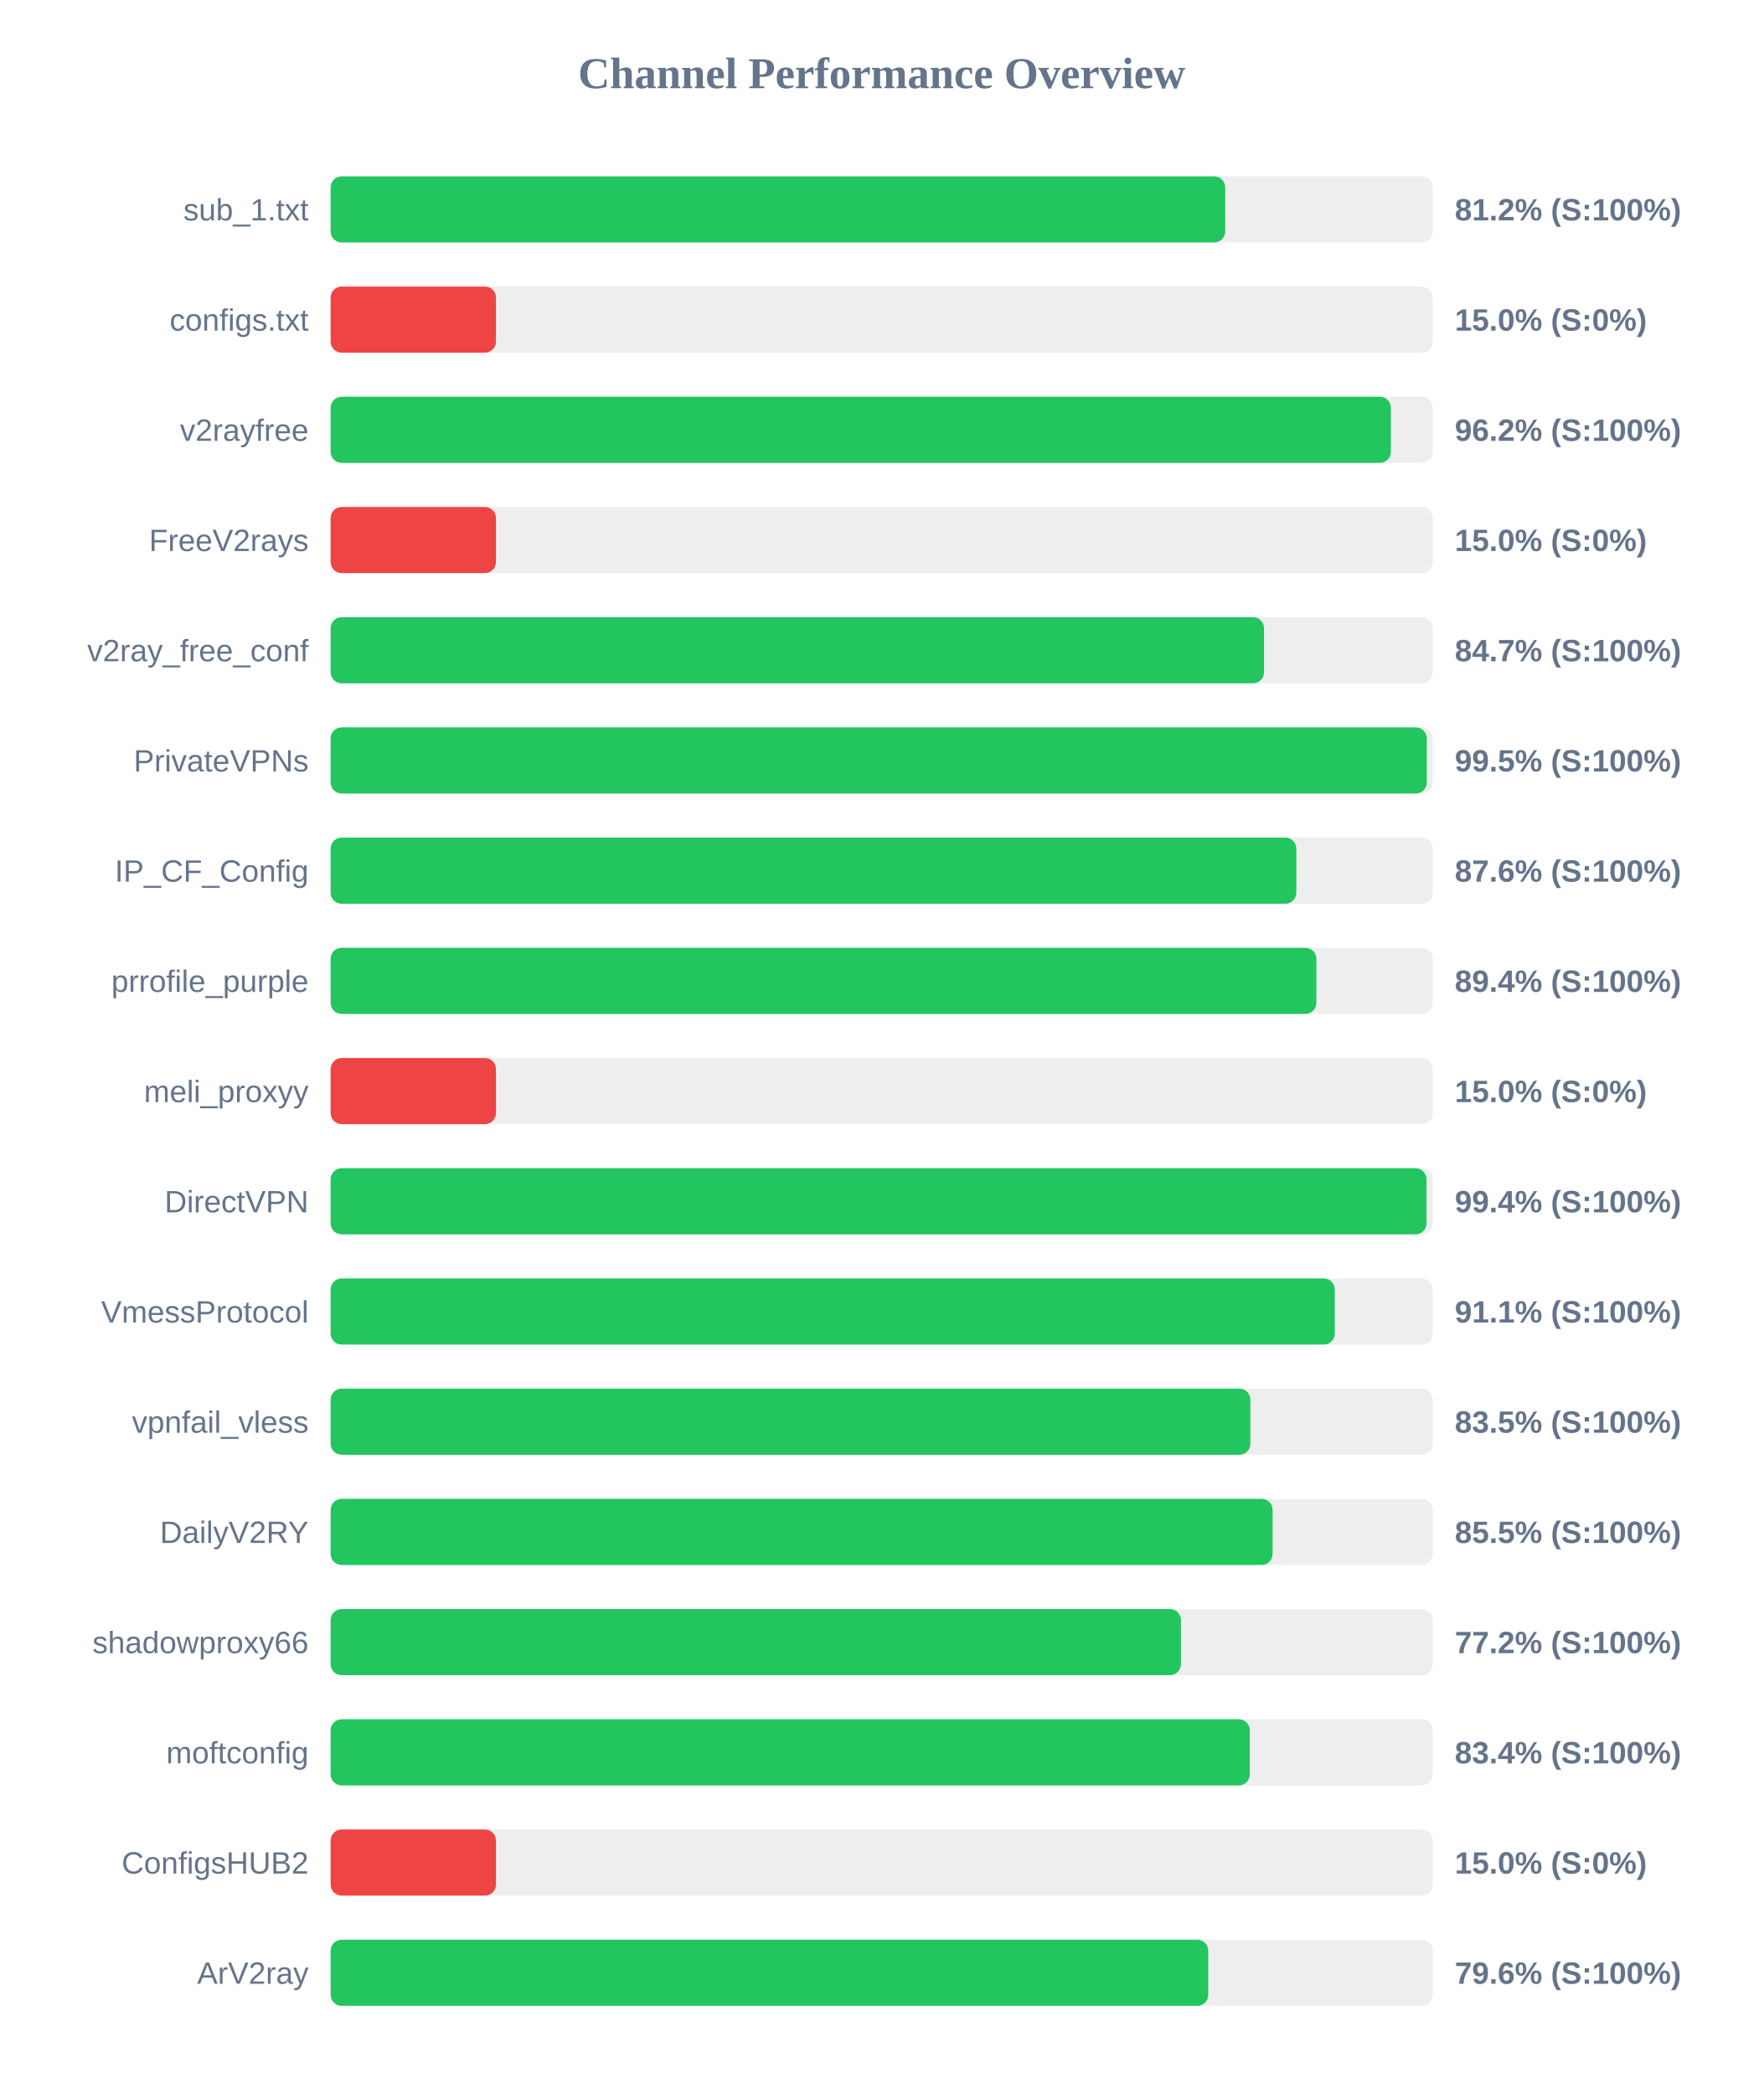
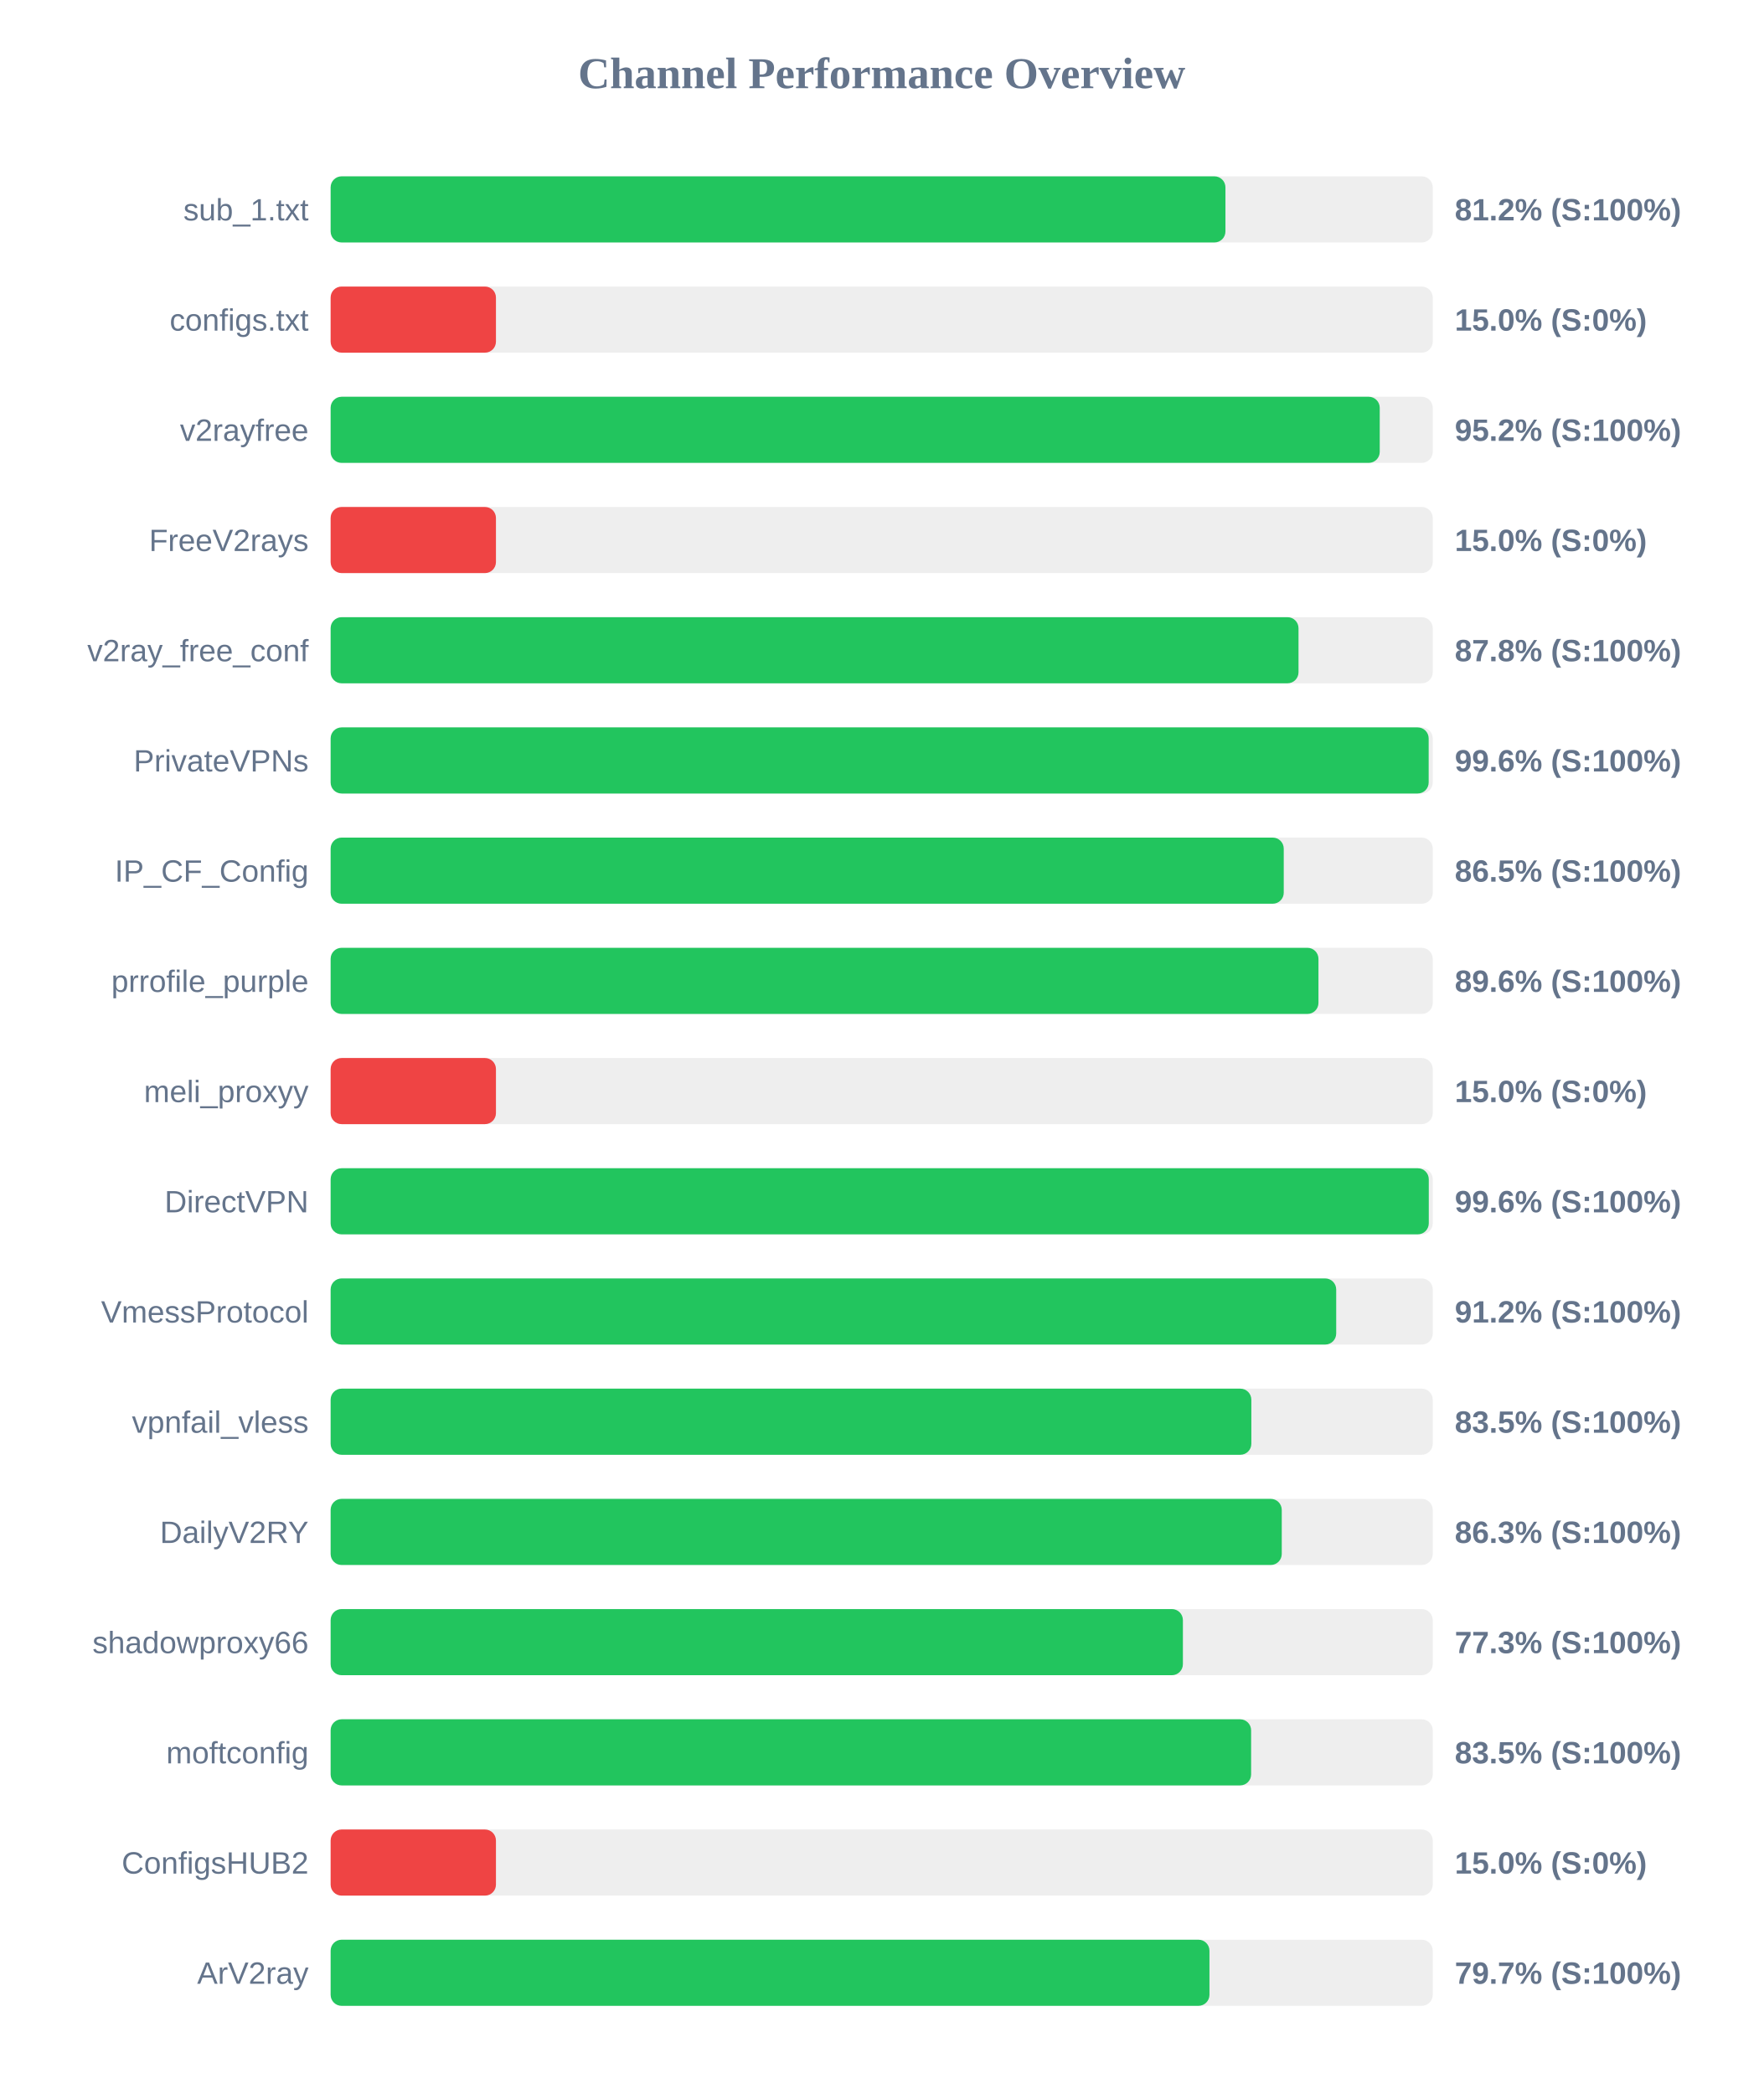
<svg xmlns="http://www.w3.org/2000/svg" width="800" height="950" version="1.1">
  <style>
        .row { font: 14px Arial; fill: #64748b; }
        .score { font: bold 14px Arial; fill: #64748b; }
    </style>
  <text x="400" y="40" text-anchor="middle" font-size="20px" font-weight="bold" fill="#64748b">Channel Performance Overview</text>
  <rect x="150" y="80" width="500" height="30" fill="#eee" rx="5" />
-   <rect x="150" y="80" width="405.85" height="30" fill="#22c55e" rx="5" />
+   <rect x="150" y="80" width="405.95" height="30" fill="#22c55e" rx="5" />
  <text x="140" y="100" text-anchor="end" class="row">sub_1.txt</text>
  <text x="660" y="100" text-anchor="start" class="score">81.2% (S:100%)</text>
  <rect x="150" y="130" width="500" height="30" fill="#eee" rx="5" />
  <rect x="150" y="130" width="75.0" height="30" fill="#ef4444" rx="5" />
  <text x="140" y="150" text-anchor="end" class="row">configs.txt</text>
  <text x="660" y="150" text-anchor="start" class="score">15.0% (S:0%)</text>
  <rect x="150" y="180" width="500" height="30" fill="#eee" rx="5" />
-   <rect x="150" y="180" width="481.0" height="30" fill="#22c55e" rx="5" />
+   <rect x="150" y="180" width="475.95" height="30" fill="#22c55e" rx="5" />
  <text x="140" y="200" text-anchor="end" class="row">v2rayfree</text>
-   <text x="660" y="200" text-anchor="start" class="score">96.2% (S:100%)</text>
+   <text x="660" y="200" text-anchor="start" class="score">95.2% (S:100%)</text>
  <rect x="150" y="230" width="500" height="30" fill="#eee" rx="5" />
  <rect x="150" y="230" width="75.0" height="30" fill="#ef4444" rx="5" />
  <text x="140" y="250" text-anchor="end" class="row">FreeV2rays</text>
  <text x="660" y="250" text-anchor="start" class="score">15.0% (S:0%)</text>
  <rect x="150" y="280" width="500" height="30" fill="#eee" rx="5" />
-   <rect x="150" y="280" width="423.45" height="30" fill="#22c55e" rx="5" />
+   <rect x="150" y="280" width="439.1" height="30" fill="#22c55e" rx="5" />
  <text x="140" y="300" text-anchor="end" class="row">v2ray_free_conf</text>
-   <text x="660" y="300" text-anchor="start" class="score">84.7% (S:100%)</text>
+   <text x="660" y="300" text-anchor="start" class="score">87.8% (S:100%)</text>
  <rect x="150" y="330" width="500" height="30" fill="#eee" rx="5" />
-   <rect x="150" y="330" width="497.3" height="30" fill="#22c55e" rx="5" />
+   <rect x="150" y="330" width="498.15" height="30" fill="#22c55e" rx="5" />
  <text x="140" y="350" text-anchor="end" class="row">PrivateVPNs</text>
-   <text x="660" y="350" text-anchor="start" class="score">99.5% (S:100%)</text>
+   <text x="660" y="350" text-anchor="start" class="score">99.6% (S:100%)</text>
  <rect x="150" y="380" width="500" height="30" fill="#eee" rx="5" />
-   <rect x="150" y="380" width="438.1" height="30" fill="#22c55e" rx="5" />
+   <rect x="150" y="380" width="432.4" height="30" fill="#22c55e" rx="5" />
  <text x="140" y="400" text-anchor="end" class="row">IP_CF_Config</text>
-   <text x="660" y="400" text-anchor="start" class="score">87.6% (S:100%)</text>
+   <text x="660" y="400" text-anchor="start" class="score">86.5% (S:100%)</text>
  <rect x="150" y="430" width="500" height="30" fill="#eee" rx="5" />
-   <rect x="150" y="430" width="447.2" height="30" fill="#22c55e" rx="5" />
+   <rect x="150" y="430" width="448.15" height="30" fill="#22c55e" rx="5" />
  <text x="140" y="450" text-anchor="end" class="row">prrofile_purple</text>
-   <text x="660" y="450" text-anchor="start" class="score">89.4% (S:100%)</text>
+   <text x="660" y="450" text-anchor="start" class="score">89.6% (S:100%)</text>
  <rect x="150" y="480" width="500" height="30" fill="#eee" rx="5" />
  <rect x="150" y="480" width="75.0" height="30" fill="#ef4444" rx="5" />
  <text x="140" y="500" text-anchor="end" class="row">meli_proxyy</text>
  <text x="660" y="500" text-anchor="start" class="score">15.0% (S:0%)</text>
  <rect x="150" y="530" width="500" height="30" fill="#eee" rx="5" />
-   <rect x="150" y="530" width="497.15" height="30" fill="#22c55e" rx="5" />
+   <rect x="150" y="530" width="498.2" height="30" fill="#22c55e" rx="5" />
  <text x="140" y="550" text-anchor="end" class="row">DirectVPN</text>
-   <text x="660" y="550" text-anchor="start" class="score">99.4% (S:100%)</text>
+   <text x="660" y="550" text-anchor="start" class="score">99.6% (S:100%)</text>
  <rect x="150" y="580" width="500" height="30" fill="#eee" rx="5" />
-   <rect x="150" y="580" width="455.55" height="30" fill="#22c55e" rx="5" />
+   <rect x="150" y="580" width="456.2" height="30" fill="#22c55e" rx="5" />
  <text x="140" y="600" text-anchor="end" class="row">VmessProtocol</text>
-   <text x="660" y="600" text-anchor="start" class="score">91.1% (S:100%)</text>
+   <text x="660" y="600" text-anchor="start" class="score">91.2% (S:100%)</text>
  <rect x="150" y="630" width="500" height="30" fill="#eee" rx="5" />
-   <rect x="150" y="630" width="417.25" height="30" fill="#22c55e" rx="5" />
+   <rect x="150" y="630" width="417.7" height="30" fill="#22c55e" rx="5" />
  <text x="140" y="650" text-anchor="end" class="row">vpnfail_vless</text>
  <text x="660" y="650" text-anchor="start" class="score">83.5% (S:100%)</text>
  <rect x="150" y="680" width="500" height="30" fill="#eee" rx="5" />
-   <rect x="150" y="680" width="427.35" height="30" fill="#22c55e" rx="5" />
+   <rect x="150" y="680" width="431.5" height="30" fill="#22c55e" rx="5" />
  <text x="140" y="700" text-anchor="end" class="row">DailyV2RY</text>
-   <text x="660" y="700" text-anchor="start" class="score">85.5% (S:100%)</text>
+   <text x="660" y="700" text-anchor="start" class="score">86.3% (S:100%)</text>
  <rect x="150" y="730" width="500" height="30" fill="#eee" rx="5" />
-   <rect x="150" y="730" width="385.75" height="30" fill="#22c55e" rx="5" />
+   <rect x="150" y="730" width="386.65" height="30" fill="#22c55e" rx="5" />
  <text x="140" y="750" text-anchor="end" class="row">shadowproxy66</text>
-   <text x="660" y="750" text-anchor="start" class="score">77.2% (S:100%)</text>
+   <text x="660" y="750" text-anchor="start" class="score">77.3% (S:100%)</text>
  <rect x="150" y="780" width="500" height="30" fill="#eee" rx="5" />
-   <rect x="150" y="780" width="417.0" height="30" fill="#22c55e" rx="5" />
+   <rect x="150" y="780" width="417.6" height="30" fill="#22c55e" rx="5" />
  <text x="140" y="800" text-anchor="end" class="row">moftconfig</text>
-   <text x="660" y="800" text-anchor="start" class="score">83.4% (S:100%)</text>
+   <text x="660" y="800" text-anchor="start" class="score">83.5% (S:100%)</text>
  <rect x="150" y="830" width="500" height="30" fill="#eee" rx="5" />
  <rect x="150" y="830" width="75.0" height="30" fill="#ef4444" rx="5" />
  <text x="140" y="850" text-anchor="end" class="row">ConfigsHUB2</text>
  <text x="660" y="850" text-anchor="start" class="score">15.0% (S:0%)</text>
  <rect x="150" y="880" width="500" height="30" fill="#eee" rx="5" />
-   <rect x="150" y="880" width="398.15" height="30" fill="#22c55e" rx="5" />
+   <rect x="150" y="880" width="398.7" height="30" fill="#22c55e" rx="5" />
  <text x="140" y="900" text-anchor="end" class="row">ArV2ray</text>
-   <text x="660" y="900" text-anchor="start" class="score">79.6% (S:100%)</text>
+   <text x="660" y="900" text-anchor="start" class="score">79.7% (S:100%)</text>
</svg>
